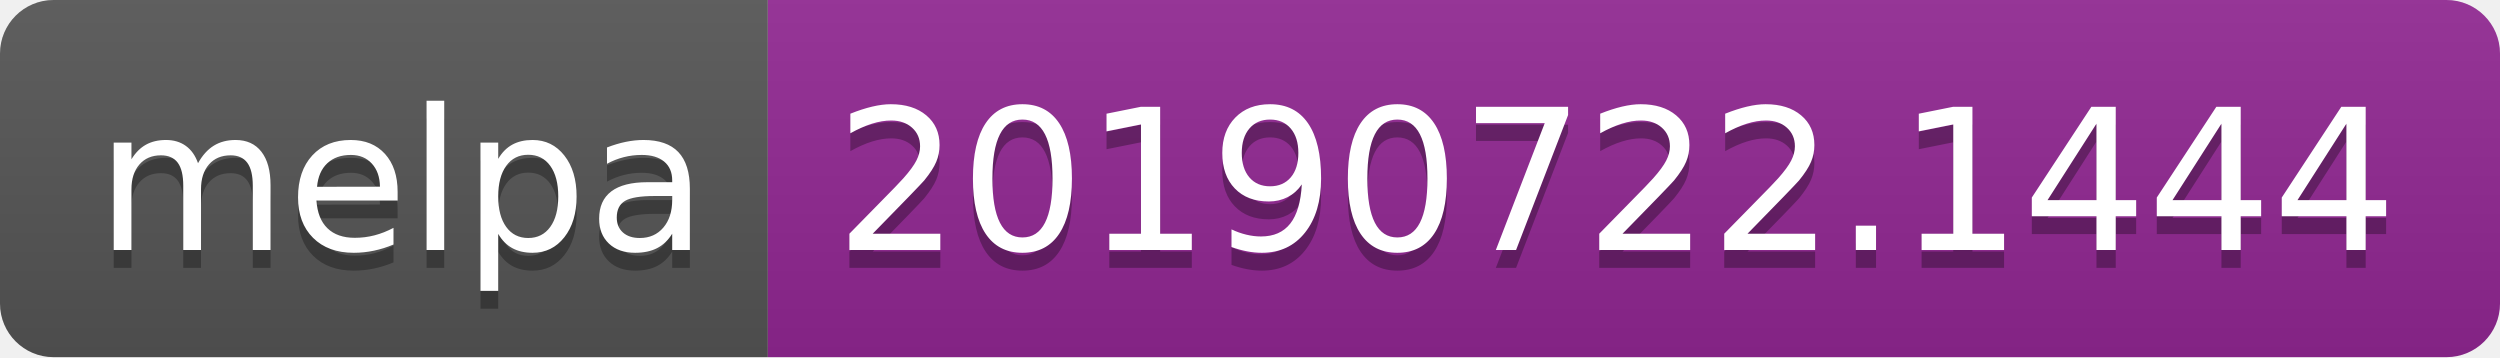
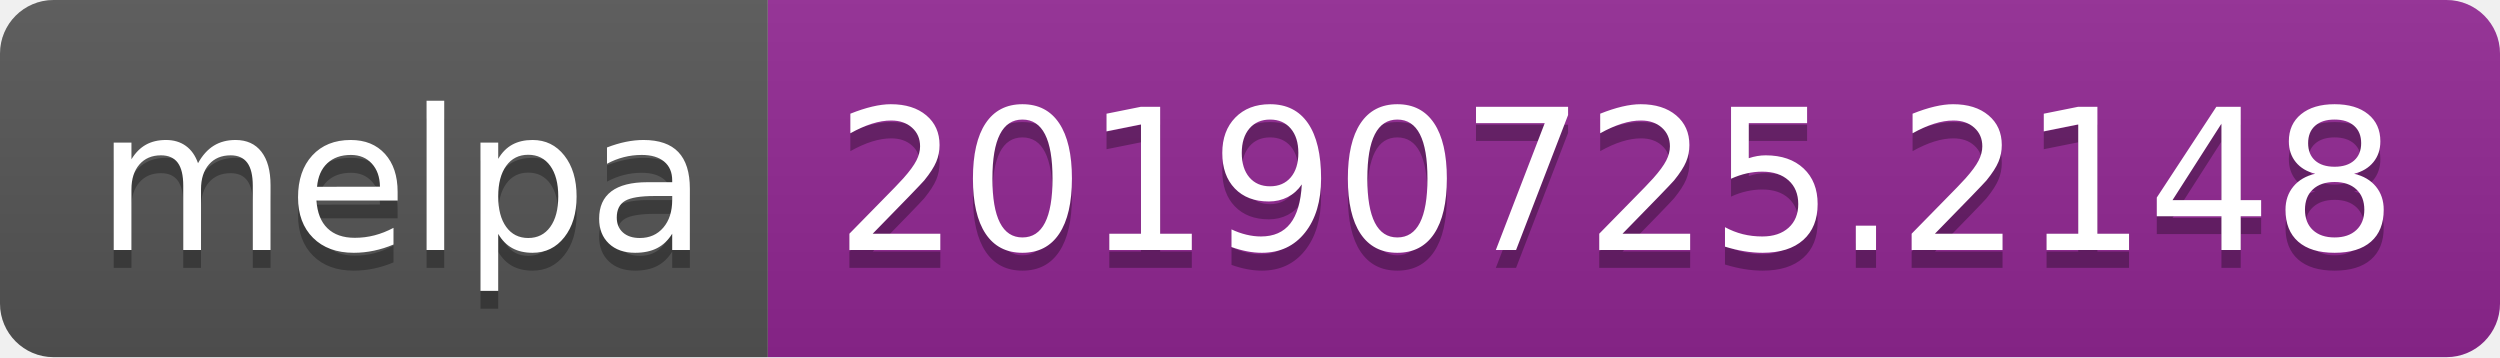
<svg xmlns="http://www.w3.org/2000/svg" width="140" height="20">
  <linearGradient id="b" x2="0" y2="100%">
    <stop offset="0" stop-color="#bbb" stop-opacity=".1" />
    <stop offset="1" stop-opacity=".1" />
  </linearGradient>
  <clipPath id="a">
    <rect width="140" height="20" rx="3" fill="#fff" />
  </clipPath>
  <g clip-path="url(#a)">
    <path fill="#555" d="M0 0h43v20H0z" />
    <path fill="#922793" d="M43 0h97v20H43z" />
    <path fill="url(#b)" d="M0 0h140v20H0z" />
  </g>
  <g fill="#fff" text-anchor="middle" font-family="DejaVu Sans,Verdana,Geneva,sans-serif" font-size="110">
    <text x="225" y="150" fill="#010101" fill-opacity=".3" transform="scale(.1)" textLength="330">melpa</text>
    <text x="225" y="140" transform="scale(.1)" textLength="330">melpa</text>
-     <text x="905" y="150" fill="#010101" fill-opacity=".3" transform="scale(.1)" textLength="870">20190722.1444</text>
-     <text x="905" y="140" transform="scale(.1)" textLength="870">20190722.1444</text>
+     <text x="905" y="150" fill="#010101" fill-opacity=".3" transform="scale(.1)" textLength="870">20190725.2148</text>
+     <text x="905" y="140" transform="scale(.1)" textLength="870">20190725.2148</text>
  </g>
</svg>
